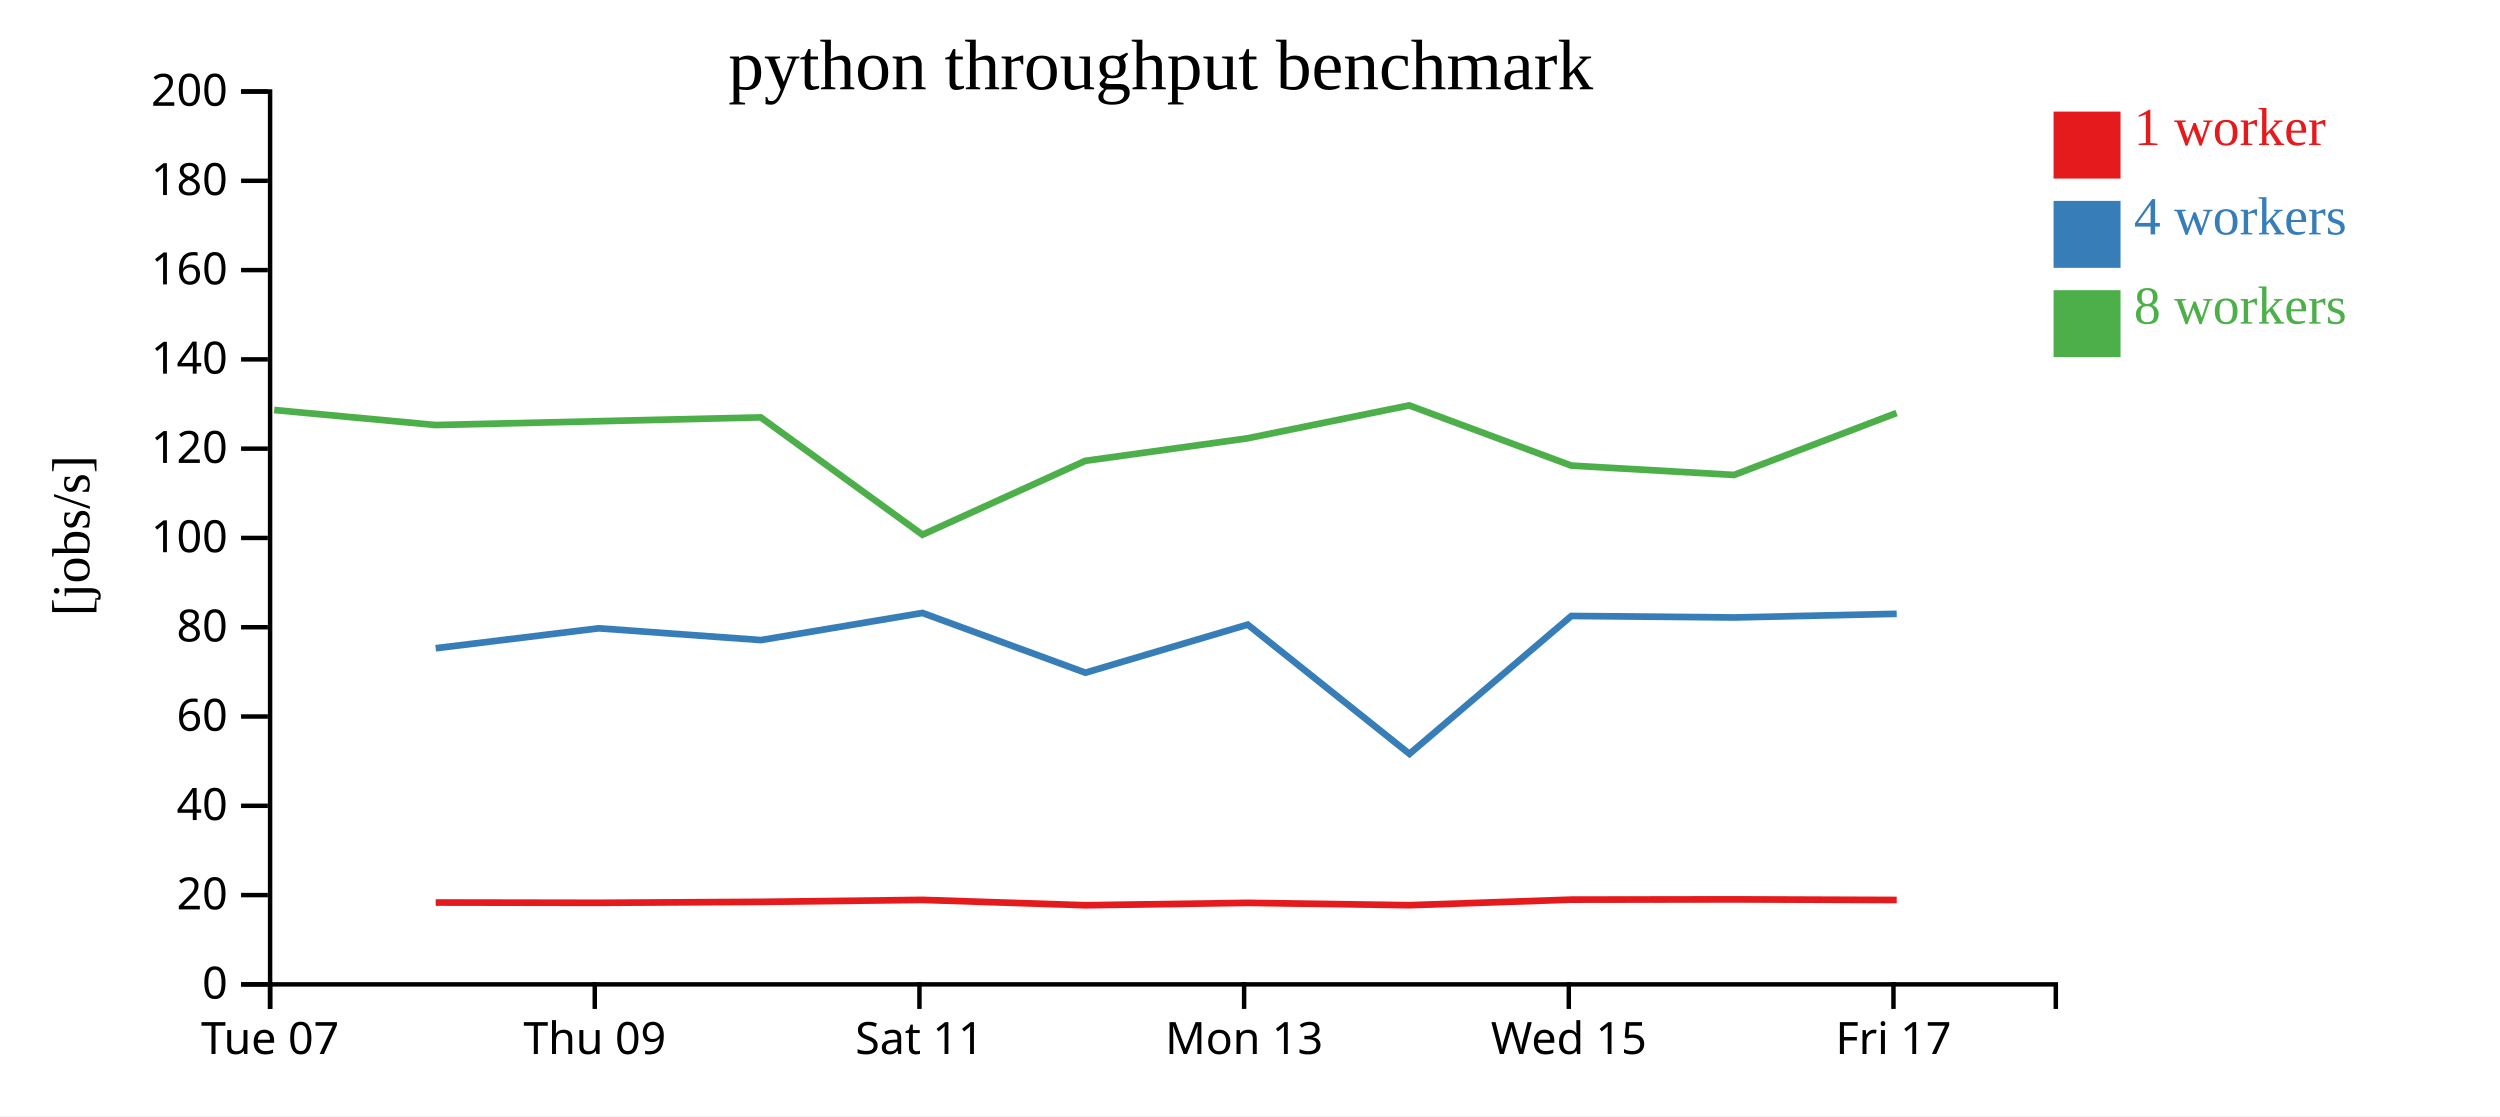
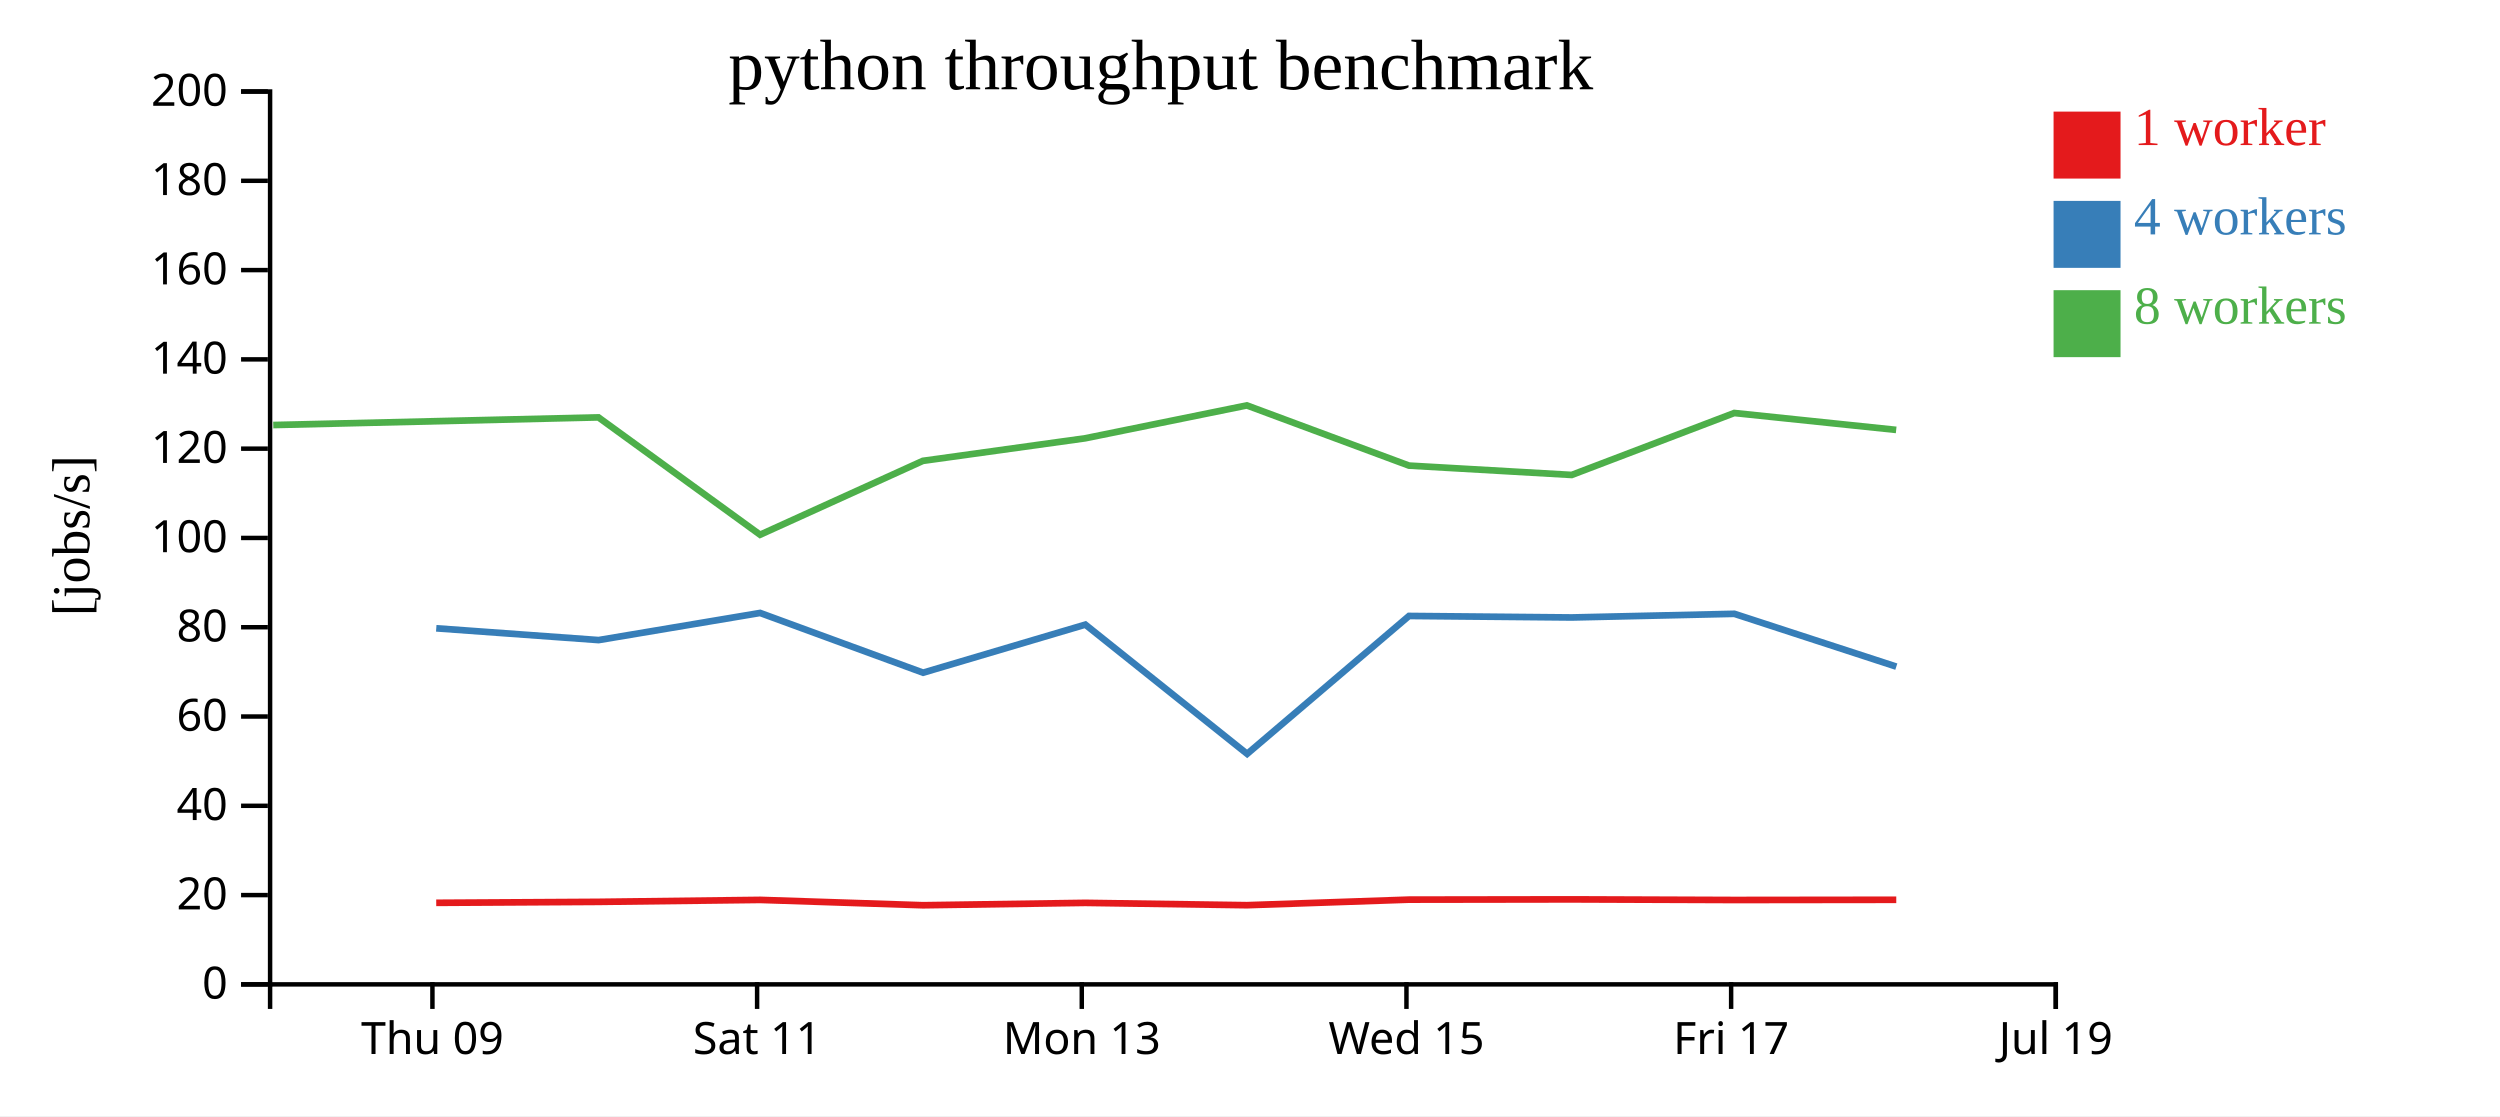
<svg xmlns="http://www.w3.org/2000/svg" width="560" height="250">
  <rect width="100%" height="100%" fill="white" />
  <g transform="translate(60,20)">
    <g transform="translate(0,200)" fill="none" font-size="10" font-family="sans-serif" text-anchor="middle">
      <path class="domain" stroke="currentColor" d="M0.5,6V0.5H400.5V6" />
-       <g class="tick" opacity="1" transform="translate(0.5,0)">
-         <line stroke="currentColor" y2="6" />
-         <text fill="currentColor" y="9" dy="0.71em">Tue 07</text>
-       </g>
-       <g class="tick" opacity="1" transform="translate(73.22727,0)">
+       <g class="tick" opacity="1" transform="translate(36.86364,0)">
        <line stroke="currentColor" y2="6" />
        <text fill="currentColor" y="9" dy="0.71em">Thu 09</text>
      </g>
-       <g class="tick" opacity="1" transform="translate(145.9545,0)">
+       <g class="tick" opacity="1" transform="translate(109.5909,0)">
        <line stroke="currentColor" y2="6" />
        <text fill="currentColor" y="9" dy="0.71em">Sat 11</text>
      </g>
-       <g class="tick" opacity="1" transform="translate(218.6818,0)">
+       <g class="tick" opacity="1" transform="translate(182.3182,0)">
        <line stroke="currentColor" y2="6" />
        <text fill="currentColor" y="9" dy="0.71em">Mon 13</text>
      </g>
-       <g class="tick" opacity="1" transform="translate(291.4091,0)">
+       <g class="tick" opacity="1" transform="translate(255.0455,0)">
        <line stroke="currentColor" y2="6" />
        <text fill="currentColor" y="9" dy="0.71em">Wed 15</text>
      </g>
-       <g class="tick" opacity="1" transform="translate(364.1364,0)">
+       <g class="tick" opacity="1" transform="translate(327.7727,0)">
        <line stroke="currentColor" y2="6" />
        <text fill="currentColor" y="9" dy="0.71em">Fri 17</text>
+       </g>
+       <g class="tick" opacity="1" transform="translate(400.5,0)">
+         <line stroke="currentColor" y2="6" />
+         <text fill="currentColor" y="9" dy="0.71em">Jul 19</text>
      </g>
    </g>
    <g fill="none" font-size="10" font-family="sans-serif" text-anchor="end">
      <path class="domain" stroke="currentColor" d="M-6,200.5H0.5V0.5H-6" />
      <g class="tick" opacity="1" transform="translate(0,200.5)">
        <line stroke="currentColor" x2="-6" />
        <text fill="currentColor" x="-9" dy="0.32em">0</text>
      </g>
      <g class="tick" opacity="1" transform="translate(0,180.5)">
        <line stroke="currentColor" x2="-6" />
        <text fill="currentColor" x="-9" dy="0.32em">20</text>
      </g>
      <g class="tick" opacity="1" transform="translate(0,160.5)">
        <line stroke="currentColor" x2="-6" />
        <text fill="currentColor" x="-9" dy="0.32em">40</text>
      </g>
      <g class="tick" opacity="1" transform="translate(0,140.5)">
        <line stroke="currentColor" x2="-6" />
        <text fill="currentColor" x="-9" dy="0.32em">60</text>
      </g>
      <g class="tick" opacity="1" transform="translate(0,120.5)">
        <line stroke="currentColor" x2="-6" />
        <text fill="currentColor" x="-9" dy="0.32em">80</text>
      </g>
      <g class="tick" opacity="1" transform="translate(0,100.5)">
        <line stroke="currentColor" x2="-6" />
        <text fill="currentColor" x="-9" dy="0.32em">100</text>
      </g>
      <g class="tick" opacity="1" transform="translate(0,80.5)">
        <line stroke="currentColor" x2="-6" />
        <text fill="currentColor" x="-9" dy="0.32em">120</text>
      </g>
      <g class="tick" opacity="1" transform="translate(0,60.5)">
        <line stroke="currentColor" x2="-6" />
        <text fill="currentColor" x="-9" dy="0.32em">140</text>
      </g>
      <g class="tick" opacity="1" transform="translate(0,40.5)">
        <line stroke="currentColor" x2="-6" />
        <text fill="currentColor" x="-9" dy="0.32em">160</text>
      </g>
      <g class="tick" opacity="1" transform="translate(0,20.5)">
        <line stroke="currentColor" x2="-6" />
        <text fill="currentColor" x="-9" dy="0.32em">180</text>
      </g>
      <g class="tick" opacity="1" transform="translate(0,0.5)">
        <line stroke="currentColor" x2="-6" />
        <text fill="currentColor" x="-9" dy="0.32em">200</text>
      </g>
    </g>
    <text text-anchor="middle" style="font-size: 12px" transform="rotate(-90)" y="-40" x="-100">[jobs/s]</text>
    <text text-anchor="middle" style="font-size: 16px" y="0" x="200">python throughput benchmark</text>
-     <path class="line" fill="none" stroke="#e41a1c" stroke-width="1.5" d="M37.597,182.167L74.078,182.232L110.443,182.017L146.645,181.577L183.119,182.776L219.469,182.241L255.677,182.765L291.99,181.519L328.438,181.462L364.864,181.599" />
-     <path class="line" fill="none" stroke="#377eb8" stroke-width="1.5" d="M37.597,125.206L74.082,120.74L110.45,123.379L146.631,117.301L183.135,130.684L219.477,119.915L255.719,148.867L291.983,117.975L328.438,118.314L364.861,117.496" />
-     <path class="line" fill="none" stroke="#4daf4a" stroke-width="1.5" d="M1.42,71.839L37.571,75.208L110.408,73.492L146.626,99.78L183.092,83.232L219.445,78.178L255.653,70.812L291.974,84.295L328.423,86.389L364.84,72.514" />
+     <path class="line" fill="none" stroke="#e41a1c" stroke-width="1.5" d="M37.714,182.232L74.079,182.017L110.282,181.577L146.756,182.776L183.106,182.241L219.314,182.765L255.627,181.519L292.074,181.462L328.5,181.599L364.764,181.554" />
+     <path class="line" fill="none" stroke="#377eb8" stroke-width="1.5" d="M37.719,120.74L74.087,123.379L110.267,117.301L146.771,130.684L183.114,119.915L219.356,148.867L255.62,117.975L292.075,118.314L328.498,117.496L364.776,129.325" />
+     <path class="line" fill="none" stroke="#4daf4a" stroke-width="1.5" d="M1.208,75.208L74.045,73.492L110.263,99.78L146.728,83.232L183.081,78.178L219.289,70.812L255.611,84.295L292.06,86.389L328.476,72.514L364.746,76.299" />
    <rect class="dot" x="400" y="5" width="15" height="15" style="fill: #e41a1c;" />
    <rect class="dot" x="400" y="25" width="15" height="15" style="fill: #377eb8;" />
    <rect class="dot" x="400" y="45" width="15" height="15" style="fill: #4daf4a;" />
    <text class="label" x="418" y="12.5" style="fill: #e41a1c; alignment-baseline: middle;" text-anchor="left">1 worker</text>
    <text class="label" x="418" y="32.5" style="fill: #377eb8; alignment-baseline: middle;" text-anchor="left">4 workers</text>
    <text class="label" x="418" y="52.5" style="fill: #4daf4a; alignment-baseline: middle;" text-anchor="left">8 workers</text>
  </g>
</svg>
